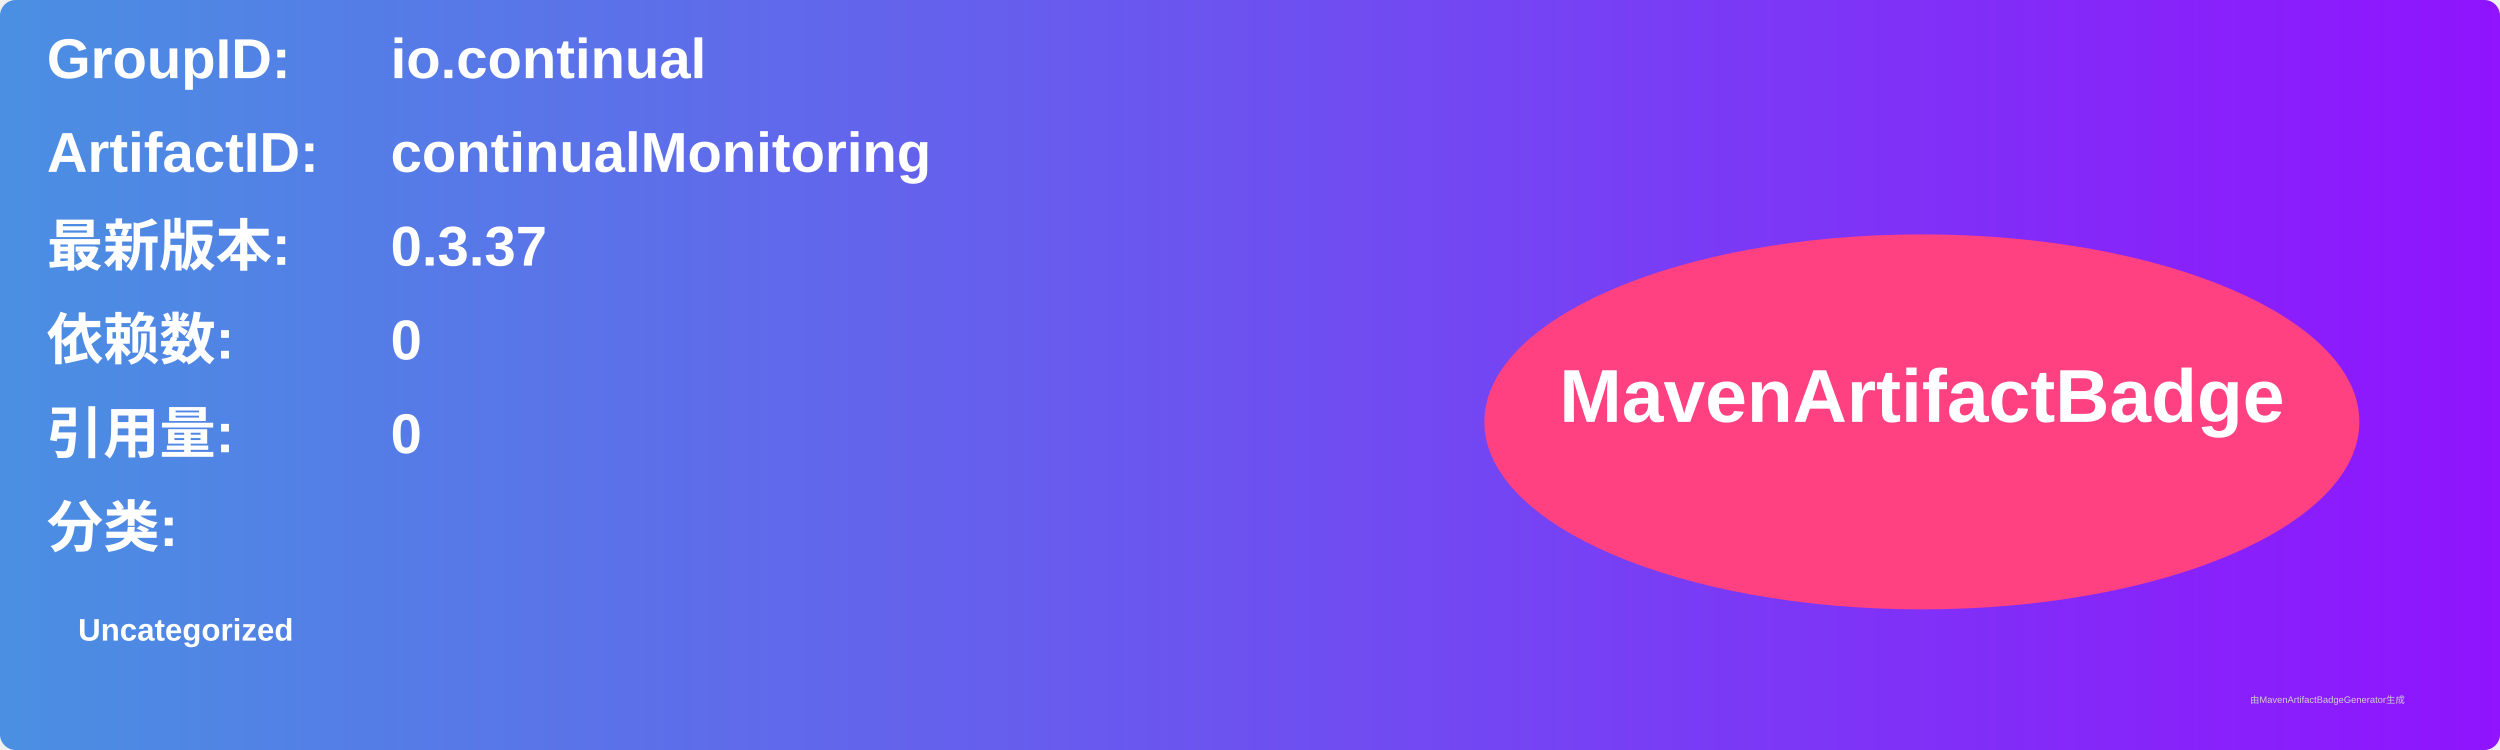
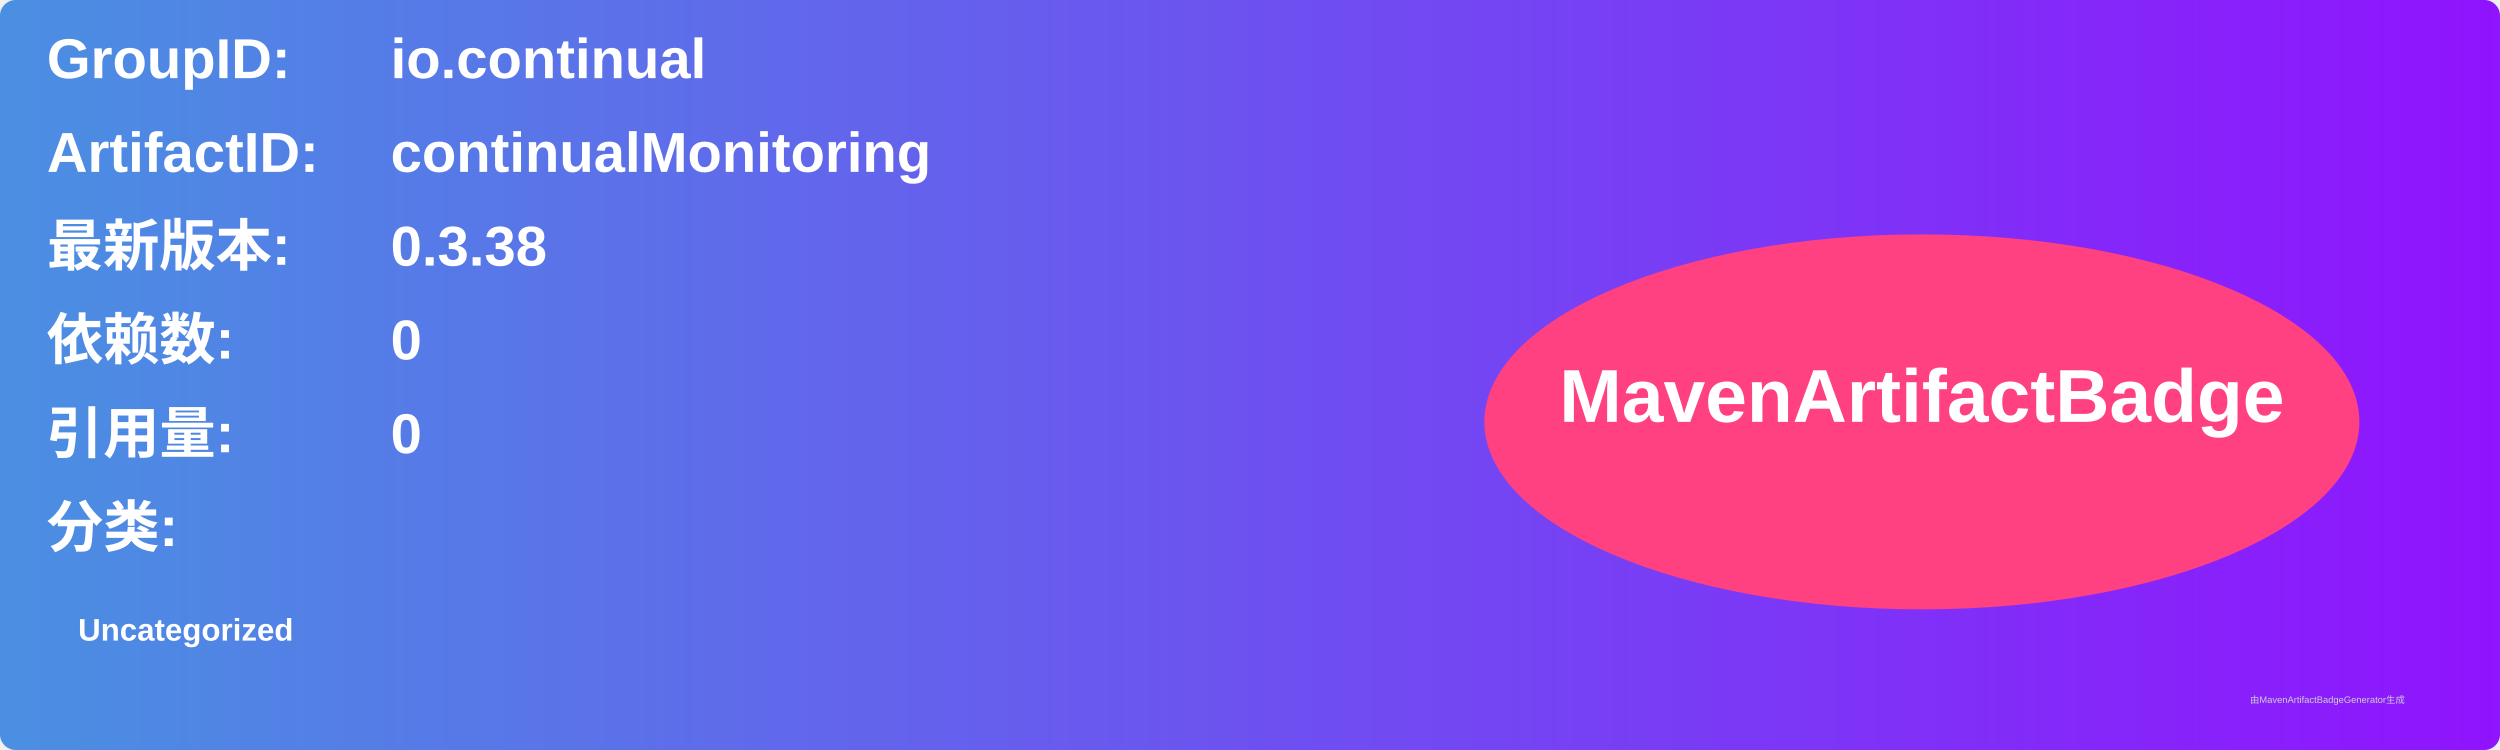
<svg xmlns="http://www.w3.org/2000/svg" width="800" height="240" viewBox="0 0 800 240">
  <linearGradient id="grad" x1="0%" y1="0%" x2="100%" y2="0%">
    <stop offset="0%" stop-color="#4a90e2" />
    <stop offset="100%" stop-color="#9013fe" />
  </linearGradient>
  <rect width="100%" height="100%" rx="5" ry="5" fill="url(#grad)" />
  <g transform="translate(15, 15)">
    <text x="0" y="10" font-family="Arial" font-size="18" fill="white" font-weight="bold" width="260">GroupID:</text>
    <text x="110" y="10" font-family="Arial" font-size="18" fill="white" font-weight="bold" width="460">io.continual</text>
    <text x="0" y="40" font-family="Arial" font-size="18" fill="white" font-weight="bold" width="260">ArtifactID:</text>
    <text x="110" y="40" font-family="Arial" font-size="18" fill="white" font-weight="bold" width="460">continualMonitoring</text>
    <text x="0" y="70" font-family="Arial" font-size="18" fill="white" font-weight="bold">最新版本:</text>
    <text x="110" y="70" font-family="Arial" font-size="18" fill="white" font-weight="bold">
-       <tspan font-weight="bold">0.3.37</tspan>
+       <tspan font-weight="bold">0.3.38</tspan>
    </text>
    <text x="0" y="100" font-family="Arial" font-size="18" fill="white" font-weight="bold">依赖数: </text>
    <text x="110" y="100" font-family="Arial" font-size="18" fill="white">
      <tspan font-weight="bold">0</tspan>
    </text>
    <text x="0" y="130" font-family="Arial" font-size="18" fill="white" font-weight="bold">引用量: </text>
    <text x="110" y="130" font-family="Arial" font-size="18" fill="white">
      <tspan font-weight="bold">0</tspan>
    </text>
    <text x="0" y="160" font-family="Arial" font-size="18" fill="white" font-weight="bold">分类:</text>
    <text x="10" y="190" font-family="Arial" font-size="10" fill="white">
      <tspan font-weight="bold">Uncategorized</tspan>
    </text>
    <ellipse cx="600" cy="120" rx="140" ry="60" fill="#ff4081" />
    <text x="600" y="120" text-anchor="middle" font-family="Arial" font-size="24" fill="white" font-weight="bold">MavenArtifactBadge</text>
  </g>
  <text x="720" y="225" font-family="Arial" font-size="3" fill="#d0d0d0">由MavenArtifactBadgeGenerator生成</text>
</svg>
